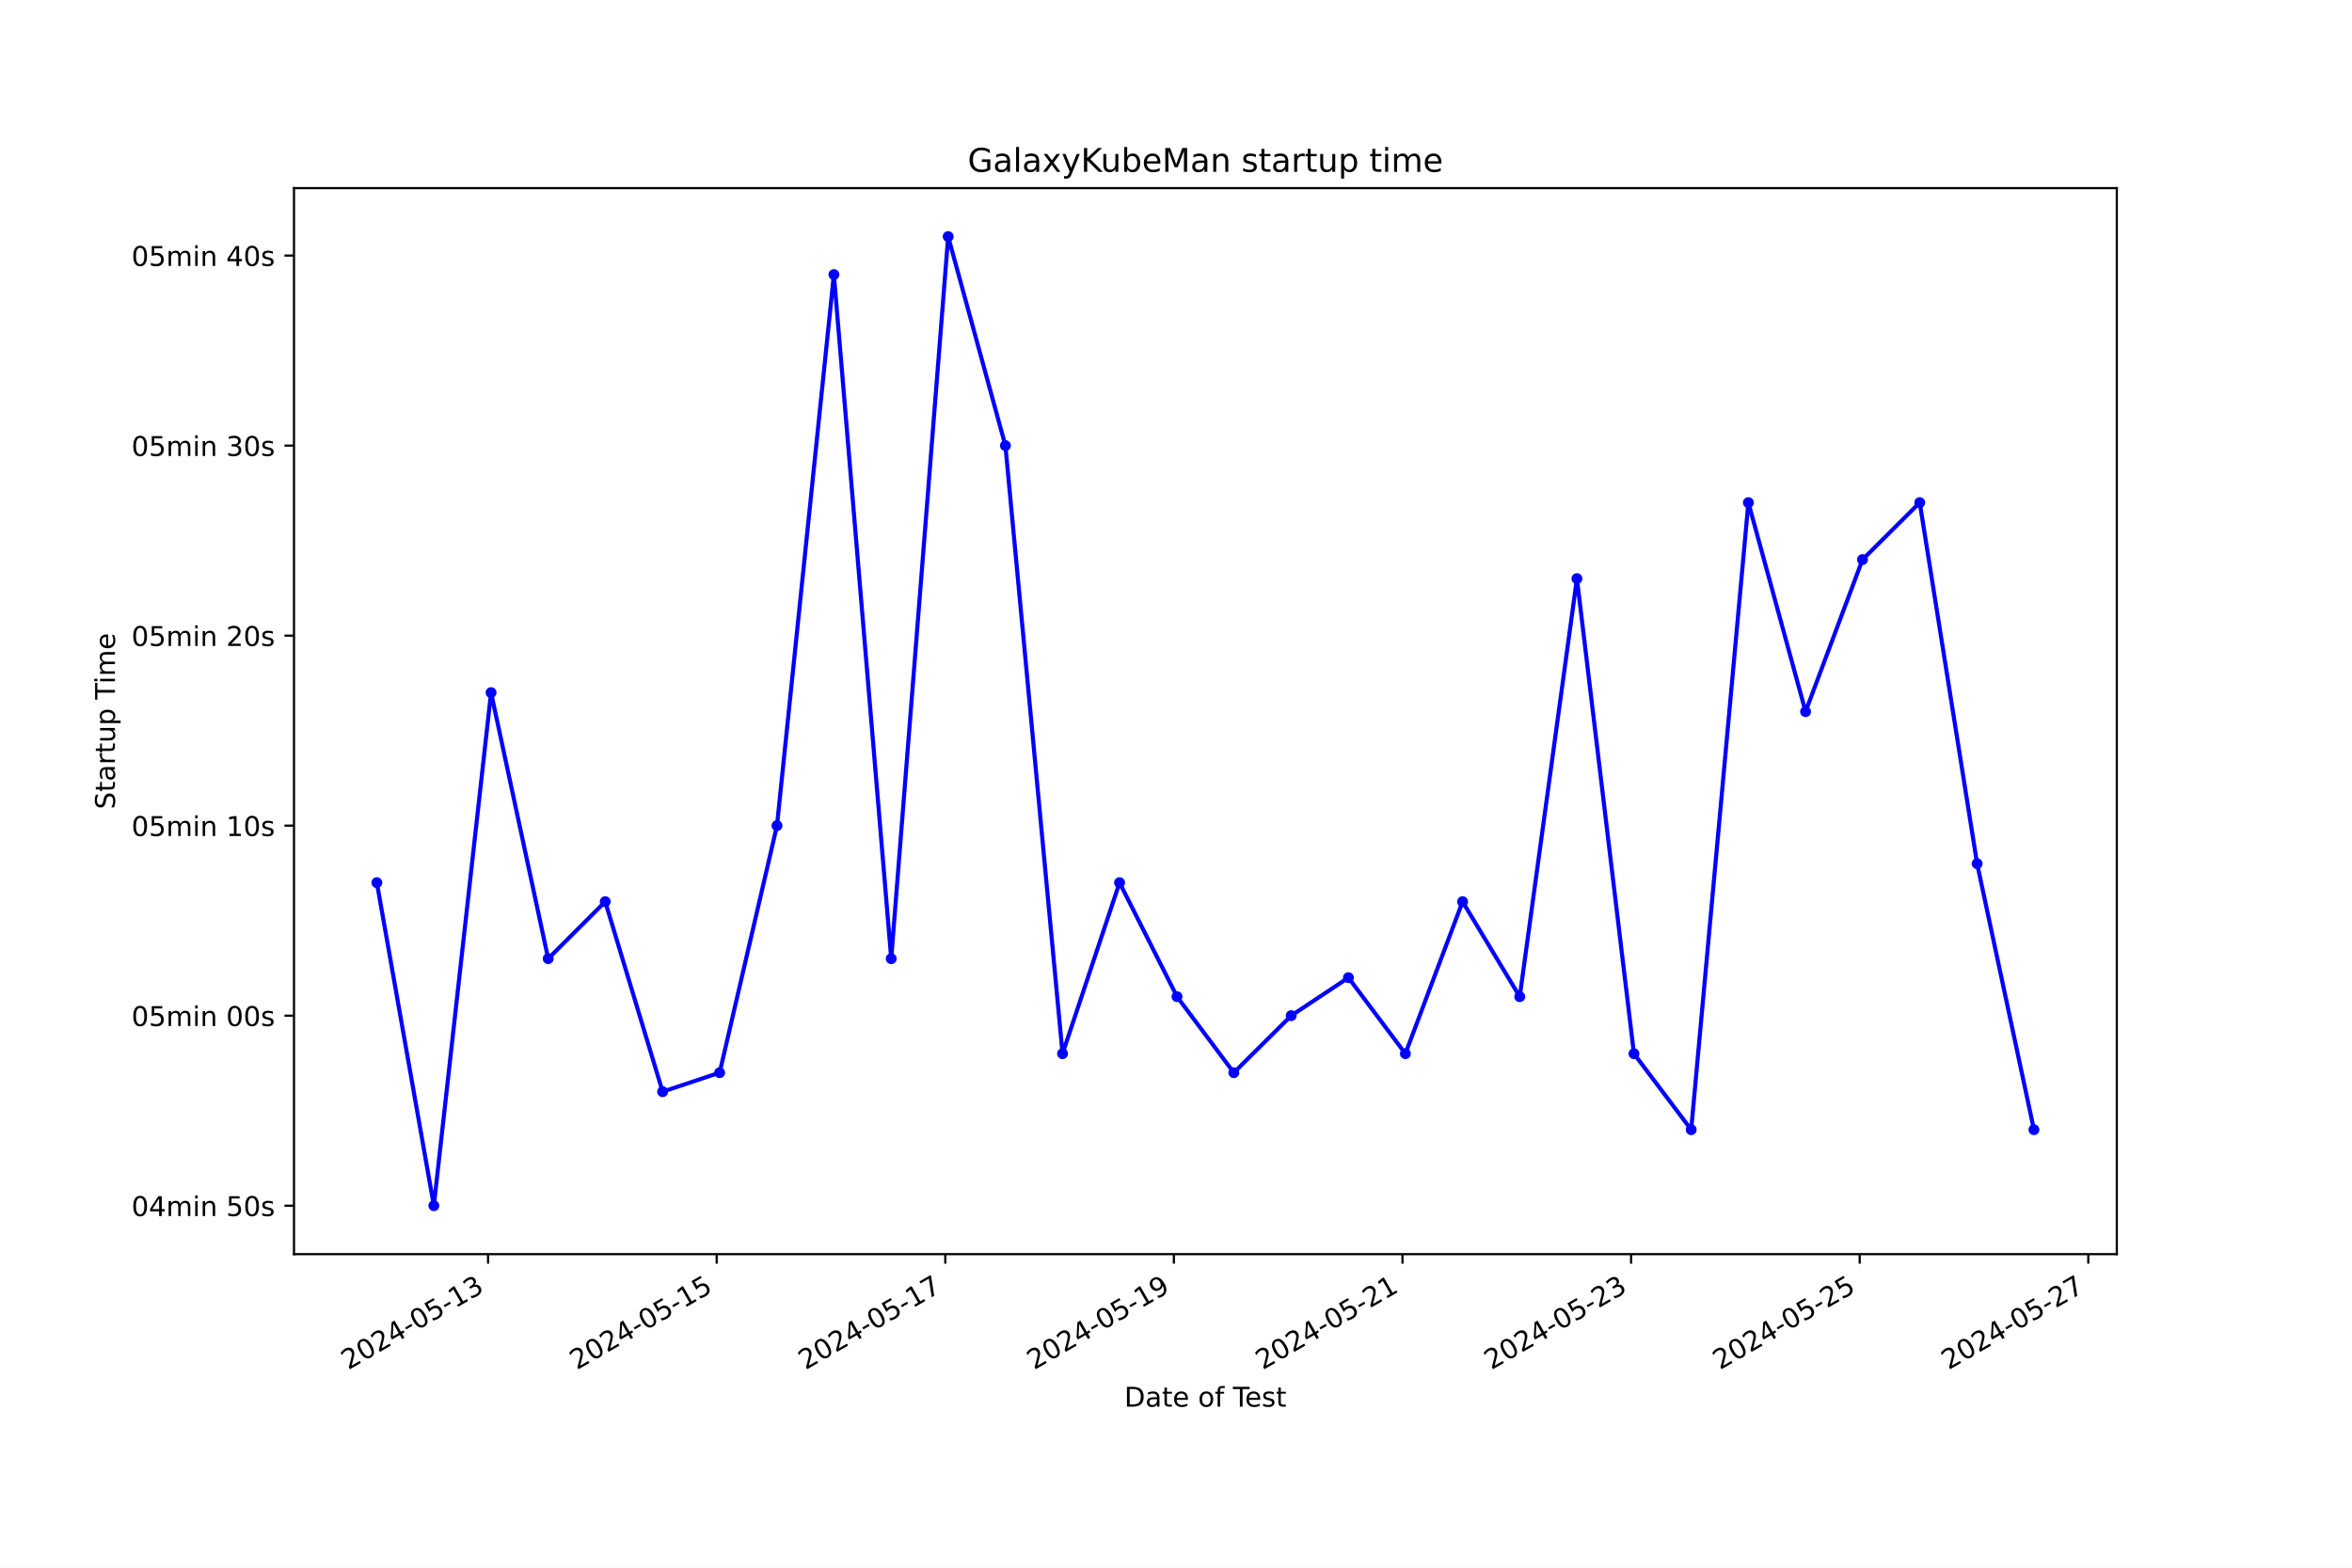
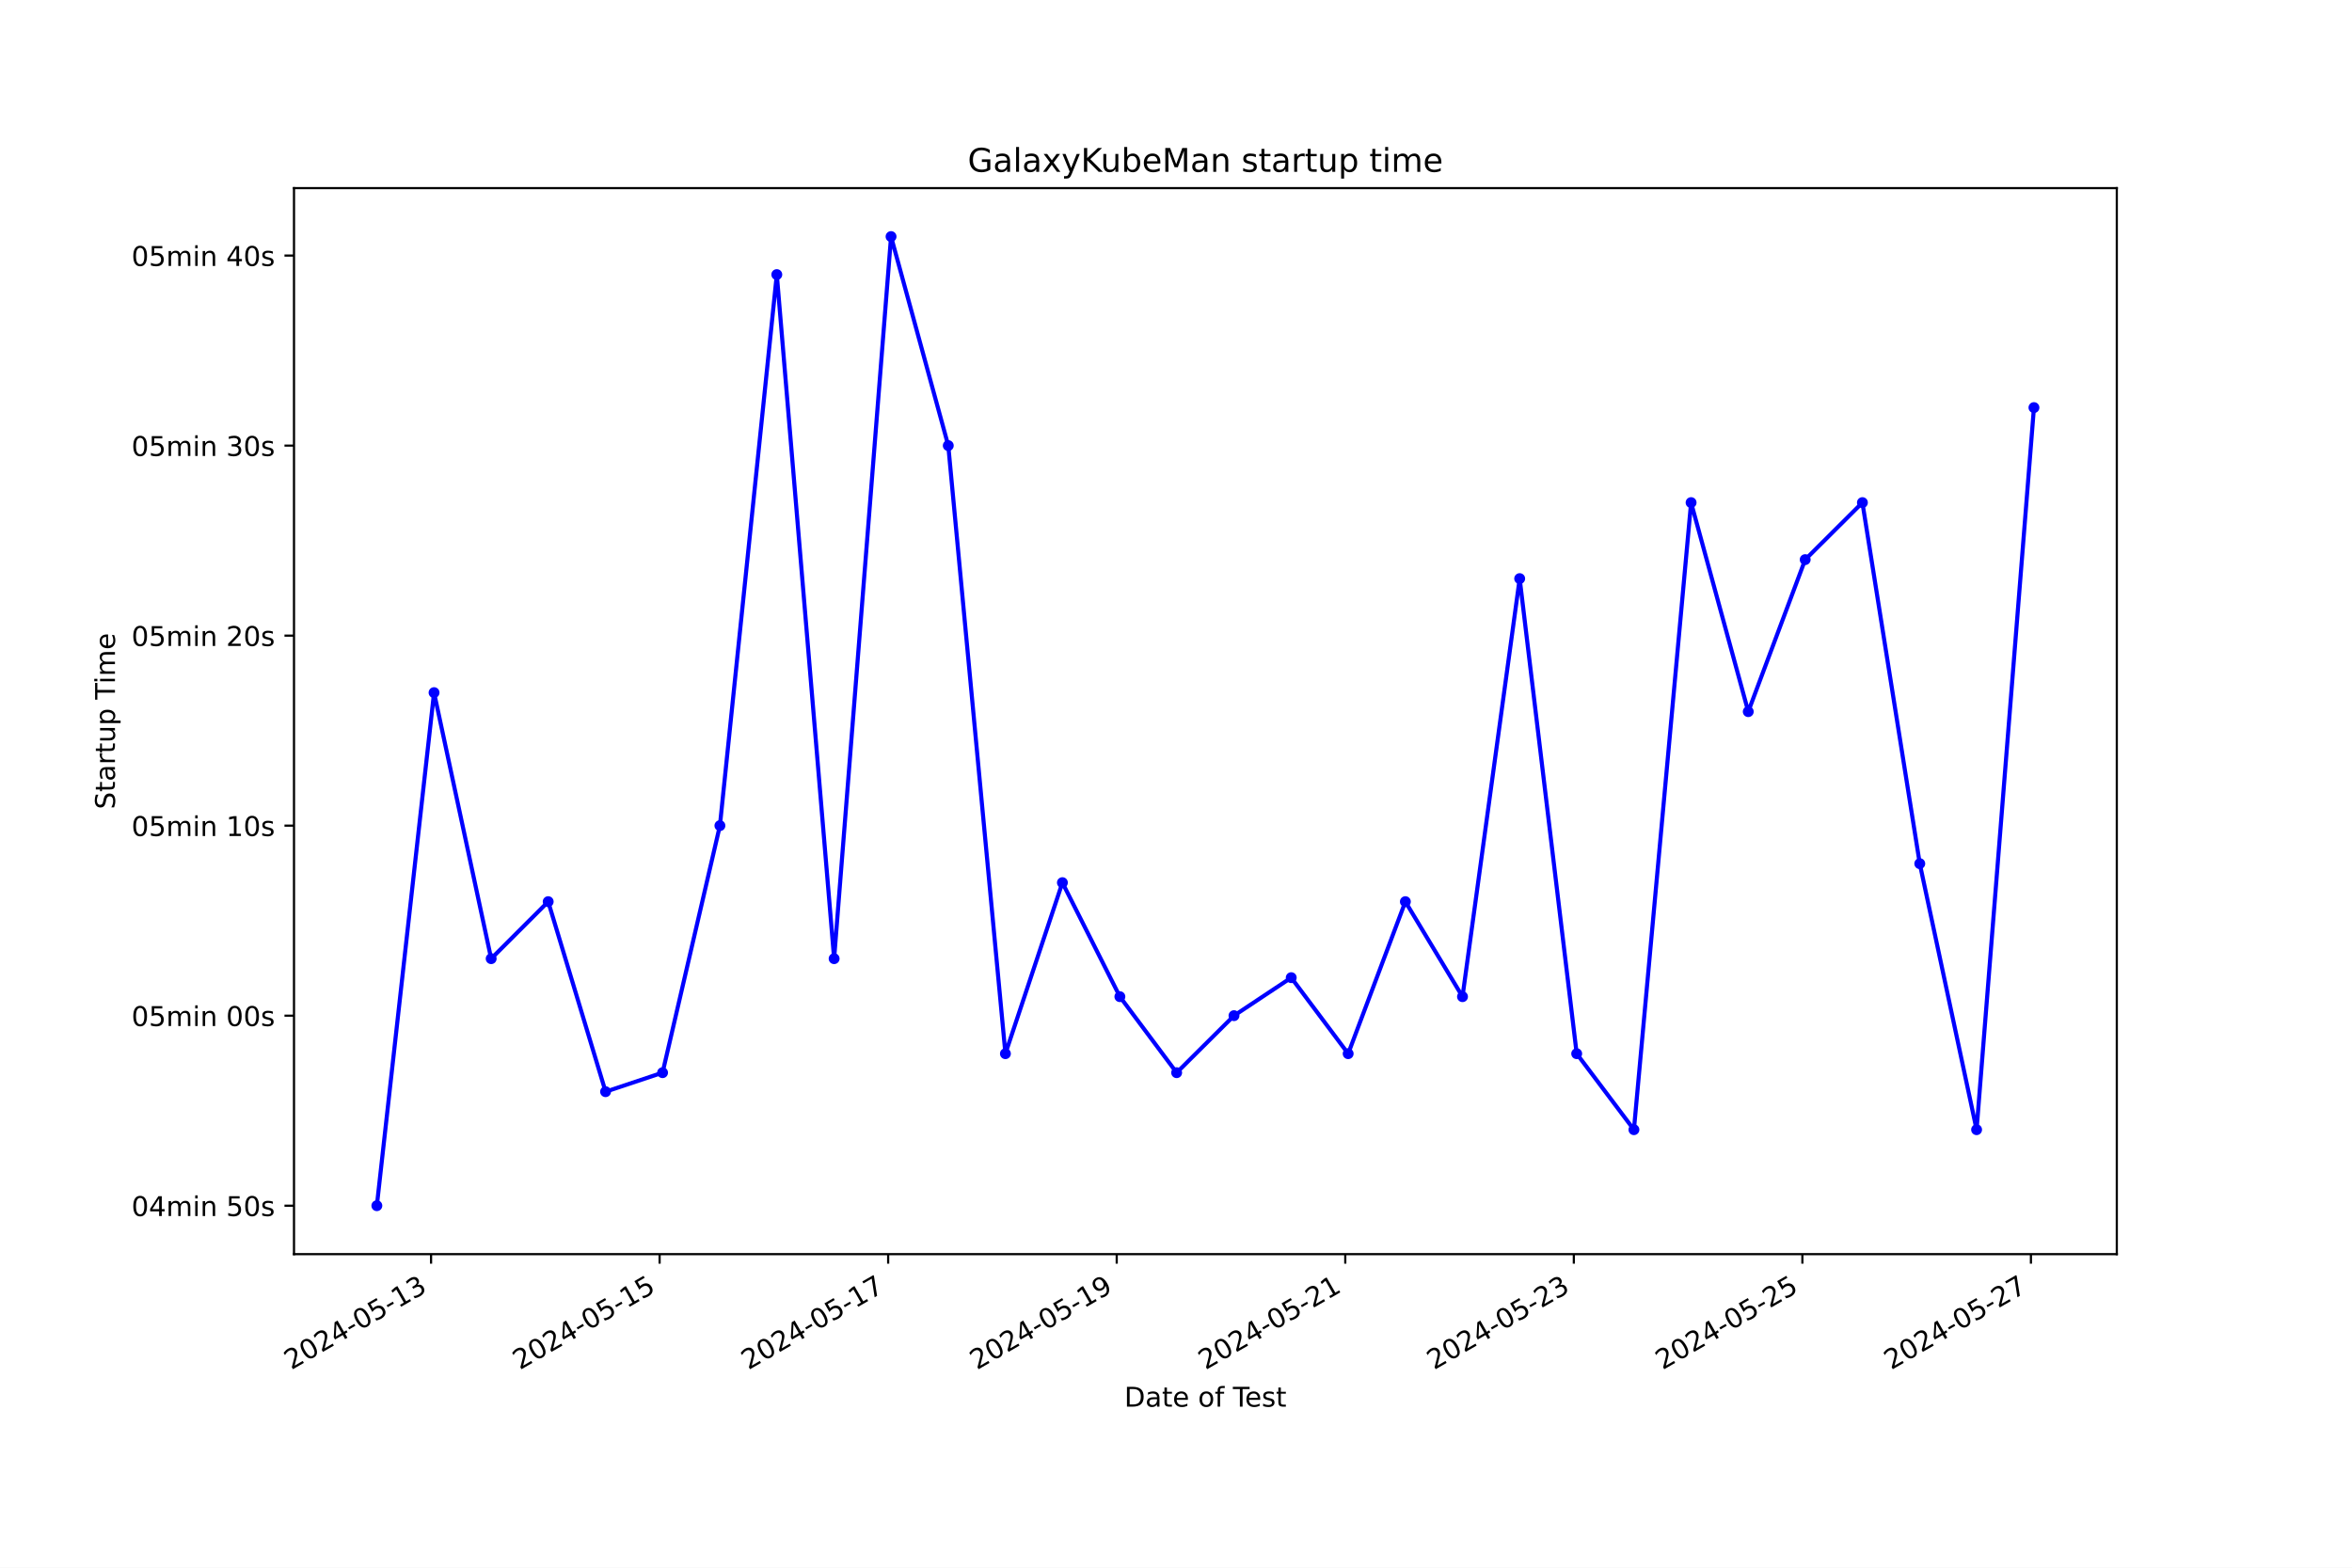
<svg xmlns="http://www.w3.org/2000/svg" xmlns:xlink="http://www.w3.org/1999/xlink" width="864pt" height="576pt" viewBox="0 0 864 576" version="1.1">
  <defs>
    <style type="text/css">*{stroke-linejoin: round; stroke-linecap: butt}</style>
  </defs>
  <g id="figure_1">
    <g id="patch_1">
      <path d="M 0 576  L 864 576  L 864 0  L 0 0  z " style="fill: #ffffff" />
    </g>
    <g id="axes_1">
      <g id="patch_2">
        <path d="M 108 460.8  L 777.6 460.8  L 777.6 69.12  L 108 69.12  z " style="fill: #ffffff" />
      </g>
      <g id="matplotlib.axis_1">
        <g id="xtick_1">
          <g id="line2d_1">
            <defs>
-               <path id="m0f68c680a2" d="M 0 0  L 0 3.5  " style="stroke: #000000; stroke-width: 0.8" />
+               <path id="m452abd10a0" d="M 0 0  L 0 3.5  " style="stroke: #000000; stroke-width: 0.8" />
            </defs>
            <g>
-               <use xlink:href="#m0f68c680a2" x="179.292" y="460.8" style="stroke: #000000; stroke-width: 0.8" />
+               <use xlink:href="#m452abd10a0" x="158.349" y="460.8" style="stroke: #000000; stroke-width: 0.8" />
            </g>
          </g>
          <g id="text_1">
-             <g transform="translate(127.9223 503.4383) rotate(-30) scale(0.1 -0.1)">
+             <g transform="translate(106.9798 503.4383) rotate(-30) scale(0.1 -0.1)">
              <defs>
                <path id="DejaVuSans-32" d="M 1228 531  L 3431 531  L 3431 0  L 469 0  L 469 531  Q 828 903 1448 1529  Q 2069 2156 2228 2338  Q 2531 2678 2651 2914  Q 2772 3150 2772 3378  Q 2772 3750 2511 3984  Q 2250 4219 1831 4219  Q 1534 4219 1204 4116  Q 875 4013 500 3803  L 500 4441  Q 881 4594 1212 4672  Q 1544 4750 1819 4750  Q 2544 4750 2975 4387  Q 3406 4025 3406 3419  Q 3406 3131 3298 2873  Q 3191 2616 2906 2266  Q 2828 2175 2409 1742  Q 1991 1309 1228 531  z " transform="scale(0.015625)" />
                <path id="DejaVuSans-30" d="M 2034 4250  Q 1547 4250 1301 3770  Q 1056 3291 1056 2328  Q 1056 1369 1301 889  Q 1547 409 2034 409  Q 2525 409 2770 889  Q 3016 1369 3016 2328  Q 3016 3291 2770 3770  Q 2525 4250 2034 4250  z M 2034 4750  Q 2819 4750 3233 4129  Q 3647 3509 3647 2328  Q 3647 1150 3233 529  Q 2819 -91 2034 -91  Q 1250 -91 836 529  Q 422 1150 422 2328  Q 422 3509 836 4129  Q 1250 4750 2034 4750  z " transform="scale(0.015625)" />
                <path id="DejaVuSans-34" d="M 2419 4116  L 825 1625  L 2419 1625  L 2419 4116  z M 2253 4666  L 3047 4666  L 3047 1625  L 3713 1625  L 3713 1100  L 3047 1100  L 3047 0  L 2419 0  L 2419 1100  L 313 1100  L 313 1709  L 2253 4666  z " transform="scale(0.015625)" />
                <path id="DejaVuSans-2d" d="M 313 2009  L 1997 2009  L 1997 1497  L 313 1497  L 313 2009  z " transform="scale(0.015625)" />
                <path id="DejaVuSans-35" d="M 691 4666  L 3169 4666  L 3169 4134  L 1269 4134  L 1269 2991  Q 1406 3038 1543 3061  Q 1681 3084 1819 3084  Q 2600 3084 3056 2656  Q 3513 2228 3513 1497  Q 3513 744 3044 326  Q 2575 -91 1722 -91  Q 1428 -91 1123 -41  Q 819 9 494 109  L 494 744  Q 775 591 1075 516  Q 1375 441 1709 441  Q 2250 441 2565 725  Q 2881 1009 2881 1497  Q 2881 1984 2565 2268  Q 2250 2553 1709 2553  Q 1456 2553 1204 2497  Q 953 2441 691 2322  L 691 4666  z " transform="scale(0.015625)" />
                <path id="DejaVuSans-31" d="M 794 531  L 1825 531  L 1825 4091  L 703 3866  L 703 4441  L 1819 4666  L 2450 4666  L 2450 531  L 3481 531  L 3481 0  L 794 0  L 794 531  z " transform="scale(0.015625)" />
                <path id="DejaVuSans-33" d="M 2597 2516  Q 3050 2419 3304 2112  Q 3559 1806 3559 1356  Q 3559 666 3084 287  Q 2609 -91 1734 -91  Q 1441 -91 1130 -33  Q 819 25 488 141  L 488 750  Q 750 597 1062 519  Q 1375 441 1716 441  Q 2309 441 2620 675  Q 2931 909 2931 1356  Q 2931 1769 2642 2001  Q 2353 2234 1838 2234  L 1294 2234  L 1294 2753  L 1863 2753  Q 2328 2753 2575 2939  Q 2822 3125 2822 3475  Q 2822 3834 2567 4026  Q 2313 4219 1838 4219  Q 1578 4219 1281 4162  Q 984 4106 628 3988  L 628 4550  Q 988 4650 1302 4700  Q 1616 4750 1894 4750  Q 2613 4750 3031 4423  Q 3450 4097 3450 3541  Q 3450 3153 3228 2886  Q 3006 2619 2597 2516  z " transform="scale(0.015625)" />
              </defs>
              <use xlink:href="#DejaVuSans-32" />
              <use xlink:href="#DejaVuSans-30" x="63.623" />
              <use xlink:href="#DejaVuSans-32" x="127.246" />
              <use xlink:href="#DejaVuSans-34" x="190.869" />
              <use xlink:href="#DejaVuSans-2d" x="254.492" />
              <use xlink:href="#DejaVuSans-30" x="290.576" />
              <use xlink:href="#DejaVuSans-35" x="354.199" />
              <use xlink:href="#DejaVuSans-2d" x="417.822" />
              <use xlink:href="#DejaVuSans-31" x="453.906" />
              <use xlink:href="#DejaVuSans-33" x="517.529" />
            </g>
          </g>
        </g>
        <g id="xtick_2">
          <g id="line2d_2">
            <g>
-               <use xlink:href="#m0f68c680a2" x="263.268" y="460.8" style="stroke: #000000; stroke-width: 0.8" />
+               <use xlink:href="#m452abd10a0" x="242.307" y="460.8" style="stroke: #000000; stroke-width: 0.8" />
            </g>
          </g>
          <g id="text_2">
-             <g transform="translate(211.8987 503.4383) rotate(-30) scale(0.1 -0.1)">
+             <g transform="translate(190.9378 503.4383) rotate(-30) scale(0.1 -0.1)">
              <use xlink:href="#DejaVuSans-32" />
              <use xlink:href="#DejaVuSans-30" x="63.623" />
              <use xlink:href="#DejaVuSans-32" x="127.246" />
              <use xlink:href="#DejaVuSans-34" x="190.869" />
              <use xlink:href="#DejaVuSans-2d" x="254.492" />
              <use xlink:href="#DejaVuSans-30" x="290.576" />
              <use xlink:href="#DejaVuSans-35" x="354.199" />
              <use xlink:href="#DejaVuSans-2d" x="417.822" />
              <use xlink:href="#DejaVuSans-31" x="453.906" />
              <use xlink:href="#DejaVuSans-35" x="517.529" />
            </g>
          </g>
        </g>
        <g id="xtick_3">
          <g id="line2d_3">
            <g>
-               <use xlink:href="#m0f68c680a2" x="347.245" y="460.8" style="stroke: #000000; stroke-width: 0.8" />
+               <use xlink:href="#m452abd10a0" x="326.265" y="460.8" style="stroke: #000000; stroke-width: 0.8" />
            </g>
          </g>
          <g id="text_3">
-             <g transform="translate(295.8751 503.4383) rotate(-30) scale(0.1 -0.1)">
+             <g transform="translate(274.8959 503.4383) rotate(-30) scale(0.1 -0.1)">
              <defs>
                <path id="DejaVuSans-37" d="M 525 4666  L 3525 4666  L 3525 4397  L 1831 0  L 1172 0  L 2766 4134  L 525 4134  L 525 4666  z " transform="scale(0.015625)" />
              </defs>
              <use xlink:href="#DejaVuSans-32" />
              <use xlink:href="#DejaVuSans-30" x="63.623" />
              <use xlink:href="#DejaVuSans-32" x="127.246" />
              <use xlink:href="#DejaVuSans-34" x="190.869" />
              <use xlink:href="#DejaVuSans-2d" x="254.492" />
              <use xlink:href="#DejaVuSans-30" x="290.576" />
              <use xlink:href="#DejaVuSans-35" x="354.199" />
              <use xlink:href="#DejaVuSans-2d" x="417.822" />
              <use xlink:href="#DejaVuSans-31" x="453.906" />
              <use xlink:href="#DejaVuSans-37" x="517.529" />
            </g>
          </g>
        </g>
        <g id="xtick_4">
          <g id="line2d_4">
            <g>
-               <use xlink:href="#m0f68c680a2" x="431.221" y="460.8" style="stroke: #000000; stroke-width: 0.8" />
+               <use xlink:href="#m452abd10a0" x="410.223" y="460.8" style="stroke: #000000; stroke-width: 0.8" />
            </g>
          </g>
          <g id="text_4">
-             <g transform="translate(379.8515 503.4383) rotate(-30) scale(0.1 -0.1)">
+             <g transform="translate(358.854 503.4383) rotate(-30) scale(0.1 -0.1)">
              <defs>
                <path id="DejaVuSans-39" d="M 703 97  L 703 672  Q 941 559 1184 500  Q 1428 441 1663 441  Q 2288 441 2617 861  Q 2947 1281 2994 2138  Q 2813 1869 2534 1725  Q 2256 1581 1919 1581  Q 1219 1581 811 2004  Q 403 2428 403 3163  Q 403 3881 828 4315  Q 1253 4750 1959 4750  Q 2769 4750 3195 4129  Q 3622 3509 3622 2328  Q 3622 1225 3098 567  Q 2575 -91 1691 -91  Q 1453 -91 1209 -44  Q 966 3 703 97  z M 1959 2075  Q 2384 2075 2632 2365  Q 2881 2656 2881 3163  Q 2881 3666 2632 3958  Q 2384 4250 1959 4250  Q 1534 4250 1286 3958  Q 1038 3666 1038 3163  Q 1038 2656 1286 2365  Q 1534 2075 1959 2075  z " transform="scale(0.015625)" />
              </defs>
              <use xlink:href="#DejaVuSans-32" />
              <use xlink:href="#DejaVuSans-30" x="63.623" />
              <use xlink:href="#DejaVuSans-32" x="127.246" />
              <use xlink:href="#DejaVuSans-34" x="190.869" />
              <use xlink:href="#DejaVuSans-2d" x="254.492" />
              <use xlink:href="#DejaVuSans-30" x="290.576" />
              <use xlink:href="#DejaVuSans-35" x="354.199" />
              <use xlink:href="#DejaVuSans-2d" x="417.822" />
              <use xlink:href="#DejaVuSans-31" x="453.906" />
              <use xlink:href="#DejaVuSans-39" x="517.529" />
            </g>
          </g>
        </g>
        <g id="xtick_5">
          <g id="line2d_5">
            <g>
-               <use xlink:href="#m0f68c680a2" x="515.197" y="460.8" style="stroke: #000000; stroke-width: 0.8" />
+               <use xlink:href="#m452abd10a0" x="494.182" y="460.8" style="stroke: #000000; stroke-width: 0.8" />
            </g>
          </g>
          <g id="text_5">
-             <g transform="translate(463.8279 503.4383) rotate(-30) scale(0.1 -0.1)">
+             <g transform="translate(442.8121 503.4383) rotate(-30) scale(0.1 -0.1)">
              <use xlink:href="#DejaVuSans-32" />
              <use xlink:href="#DejaVuSans-30" x="63.623" />
              <use xlink:href="#DejaVuSans-32" x="127.246" />
              <use xlink:href="#DejaVuSans-34" x="190.869" />
              <use xlink:href="#DejaVuSans-2d" x="254.492" />
              <use xlink:href="#DejaVuSans-30" x="290.576" />
              <use xlink:href="#DejaVuSans-35" x="354.199" />
              <use xlink:href="#DejaVuSans-2d" x="417.822" />
              <use xlink:href="#DejaVuSans-32" x="453.906" />
              <use xlink:href="#DejaVuSans-31" x="517.529" />
            </g>
          </g>
        </g>
        <g id="xtick_6">
          <g id="line2d_6">
            <g>
-               <use xlink:href="#m0f68c680a2" x="599.174" y="460.8" style="stroke: #000000; stroke-width: 0.8" />
+               <use xlink:href="#m452abd10a0" x="578.14" y="460.8" style="stroke: #000000; stroke-width: 0.8" />
            </g>
          </g>
          <g id="text_6">
-             <g transform="translate(547.8043 503.4383) rotate(-30) scale(0.1 -0.1)">
+             <g transform="translate(526.7702 503.4383) rotate(-30) scale(0.1 -0.1)">
              <use xlink:href="#DejaVuSans-32" />
              <use xlink:href="#DejaVuSans-30" x="63.623" />
              <use xlink:href="#DejaVuSans-32" x="127.246" />
              <use xlink:href="#DejaVuSans-34" x="190.869" />
              <use xlink:href="#DejaVuSans-2d" x="254.492" />
              <use xlink:href="#DejaVuSans-30" x="290.576" />
              <use xlink:href="#DejaVuSans-35" x="354.199" />
              <use xlink:href="#DejaVuSans-2d" x="417.822" />
              <use xlink:href="#DejaVuSans-32" x="453.906" />
              <use xlink:href="#DejaVuSans-33" x="517.529" />
            </g>
          </g>
        </g>
        <g id="xtick_7">
          <g id="line2d_7">
            <g>
-               <use xlink:href="#m0f68c680a2" x="683.15" y="460.8" style="stroke: #000000; stroke-width: 0.8" />
+               <use xlink:href="#m452abd10a0" x="662.098" y="460.8" style="stroke: #000000; stroke-width: 0.8" />
            </g>
          </g>
          <g id="text_7">
-             <g transform="translate(631.7807 503.4383) rotate(-30) scale(0.1 -0.1)">
+             <g transform="translate(610.7283 503.4383) rotate(-30) scale(0.1 -0.1)">
              <use xlink:href="#DejaVuSans-32" />
              <use xlink:href="#DejaVuSans-30" x="63.623" />
              <use xlink:href="#DejaVuSans-32" x="127.246" />
              <use xlink:href="#DejaVuSans-34" x="190.869" />
              <use xlink:href="#DejaVuSans-2d" x="254.492" />
              <use xlink:href="#DejaVuSans-30" x="290.576" />
              <use xlink:href="#DejaVuSans-35" x="354.199" />
              <use xlink:href="#DejaVuSans-2d" x="417.822" />
              <use xlink:href="#DejaVuSans-32" x="453.906" />
              <use xlink:href="#DejaVuSans-35" x="517.529" />
            </g>
          </g>
        </g>
        <g id="xtick_8">
          <g id="line2d_8">
            <g>
-               <use xlink:href="#m0f68c680a2" x="767.126" y="460.8" style="stroke: #000000; stroke-width: 0.8" />
+               <use xlink:href="#m452abd10a0" x="746.056" y="460.8" style="stroke: #000000; stroke-width: 0.8" />
            </g>
          </g>
          <g id="text_8">
-             <g transform="translate(715.757 503.4383) rotate(-30) scale(0.1 -0.1)">
+             <g transform="translate(694.6864 503.4383) rotate(-30) scale(0.1 -0.1)">
              <use xlink:href="#DejaVuSans-32" />
              <use xlink:href="#DejaVuSans-30" x="63.623" />
              <use xlink:href="#DejaVuSans-32" x="127.246" />
              <use xlink:href="#DejaVuSans-34" x="190.869" />
              <use xlink:href="#DejaVuSans-2d" x="254.492" />
              <use xlink:href="#DejaVuSans-30" x="290.576" />
              <use xlink:href="#DejaVuSans-35" x="354.199" />
              <use xlink:href="#DejaVuSans-2d" x="417.822" />
              <use xlink:href="#DejaVuSans-32" x="453.906" />
              <use xlink:href="#DejaVuSans-37" x="517.529" />
            </g>
          </g>
        </g>
        <g id="text_9">
          <g transform="translate(413.0063 516.8378) scale(0.1 -0.1)">
            <defs>
              <path id="DejaVuSans-44" d="M 1259 4147  L 1259 519  L 2022 519  Q 2988 519 3436 956  Q 3884 1394 3884 2338  Q 3884 3275 3436 3711  Q 2988 4147 2022 4147  L 1259 4147  z M 628 4666  L 1925 4666  Q 3281 4666 3915 4102  Q 4550 3538 4550 2338  Q 4550 1131 3912 565  Q 3275 0 1925 0  L 628 0  L 628 4666  z " transform="scale(0.015625)" />
              <path id="DejaVuSans-61" d="M 2194 1759  Q 1497 1759 1228 1600  Q 959 1441 959 1056  Q 959 750 1161 570  Q 1363 391 1709 391  Q 2188 391 2477 730  Q 2766 1069 2766 1631  L 2766 1759  L 2194 1759  z M 3341 1997  L 3341 0  L 2766 0  L 2766 531  Q 2569 213 2275 61  Q 1981 -91 1556 -91  Q 1019 -91 701 211  Q 384 513 384 1019  Q 384 1609 779 1909  Q 1175 2209 1959 2209  L 2766 2209  L 2766 2266  Q 2766 2663 2505 2880  Q 2244 3097 1772 3097  Q 1472 3097 1187 3025  Q 903 2953 641 2809  L 641 3341  Q 956 3463 1253 3523  Q 1550 3584 1831 3584  Q 2591 3584 2966 3190  Q 3341 2797 3341 1997  z " transform="scale(0.015625)" />
              <path id="DejaVuSans-74" d="M 1172 4494  L 1172 3500  L 2356 3500  L 2356 3053  L 1172 3053  L 1172 1153  Q 1172 725 1289 603  Q 1406 481 1766 481  L 2356 481  L 2356 0  L 1766 0  Q 1100 0 847 248  Q 594 497 594 1153  L 594 3053  L 172 3053  L 172 3500  L 594 3500  L 594 4494  L 1172 4494  z " transform="scale(0.015625)" />
              <path id="DejaVuSans-65" d="M 3597 1894  L 3597 1613  L 953 1613  Q 991 1019 1311 708  Q 1631 397 2203 397  Q 2534 397 2845 478  Q 3156 559 3463 722  L 3463 178  Q 3153 47 2828 -22  Q 2503 -91 2169 -91  Q 1331 -91 842 396  Q 353 884 353 1716  Q 353 2575 817 3079  Q 1281 3584 2069 3584  Q 2775 3584 3186 3129  Q 3597 2675 3597 1894  z M 3022 2063  Q 3016 2534 2758 2815  Q 2500 3097 2075 3097  Q 1594 3097 1305 2825  Q 1016 2553 972 2059  L 3022 2063  z " transform="scale(0.015625)" />
              <path id="DejaVuSans-20" transform="scale(0.015625)" />
              <path id="DejaVuSans-6f" d="M 1959 3097  Q 1497 3097 1228 2736  Q 959 2375 959 1747  Q 959 1119 1226 758  Q 1494 397 1959 397  Q 2419 397 2687 759  Q 2956 1122 2956 1747  Q 2956 2369 2687 2733  Q 2419 3097 1959 3097  z M 1959 3584  Q 2709 3584 3137 3096  Q 3566 2609 3566 1747  Q 3566 888 3137 398  Q 2709 -91 1959 -91  Q 1206 -91 779 398  Q 353 888 353 1747  Q 353 2609 779 3096  Q 1206 3584 1959 3584  z " transform="scale(0.015625)" />
              <path id="DejaVuSans-66" d="M 2375 4863  L 2375 4384  L 1825 4384  Q 1516 4384 1395 4259  Q 1275 4134 1275 3809  L 1275 3500  L 2222 3500  L 2222 3053  L 1275 3053  L 1275 0  L 697 0  L 697 3053  L 147 3053  L 147 3500  L 697 3500  L 697 3744  Q 697 4328 969 4595  Q 1241 4863 1831 4863  L 2375 4863  z " transform="scale(0.015625)" />
              <path id="DejaVuSans-54" d="M -19 4666  L 3928 4666  L 3928 4134  L 2272 4134  L 2272 0  L 1638 0  L 1638 4134  L -19 4134  L -19 4666  z " transform="scale(0.015625)" />
              <path id="DejaVuSans-73" d="M 2834 3397  L 2834 2853  Q 2591 2978 2328 3040  Q 2066 3103 1784 3103  Q 1356 3103 1142 2972  Q 928 2841 928 2578  Q 928 2378 1081 2264  Q 1234 2150 1697 2047  L 1894 2003  Q 2506 1872 2764 1633  Q 3022 1394 3022 966  Q 3022 478 2636 193  Q 2250 -91 1575 -91  Q 1294 -91 989 -36  Q 684 19 347 128  L 347 722  Q 666 556 975 473  Q 1284 391 1588 391  Q 1994 391 2212 530  Q 2431 669 2431 922  Q 2431 1156 2273 1281  Q 2116 1406 1581 1522  L 1381 1569  Q 847 1681 609 1914  Q 372 2147 372 2553  Q 372 3047 722 3315  Q 1072 3584 1716 3584  Q 2034 3584 2315 3537  Q 2597 3491 2834 3397  z " transform="scale(0.015625)" />
            </defs>
            <use xlink:href="#DejaVuSans-44" />
            <use xlink:href="#DejaVuSans-61" x="77.002" />
            <use xlink:href="#DejaVuSans-74" x="138.281" />
            <use xlink:href="#DejaVuSans-65" x="177.49" />
            <use xlink:href="#DejaVuSans-20" x="239.014" />
            <use xlink:href="#DejaVuSans-6f" x="270.801" />
            <use xlink:href="#DejaVuSans-66" x="331.982" />
            <use xlink:href="#DejaVuSans-20" x="367.188" />
            <use xlink:href="#DejaVuSans-54" x="398.975" />
            <use xlink:href="#DejaVuSans-65" x="443.059" />
            <use xlink:href="#DejaVuSans-73" x="504.582" />
            <use xlink:href="#DejaVuSans-74" x="556.682" />
          </g>
        </g>
      </g>
      <g id="matplotlib.axis_2">
        <g id="ytick_1">
          <g id="line2d_9">
            <defs>
-               <path id="mdedca8e596" d="M 0 0  L -3.5 0  " style="stroke: #000000; stroke-width: 0.8" />
+               <path id="m6cda7acbfc" d="M 0 0  L -3.5 0  " style="stroke: #000000; stroke-width: 0.8" />
            </defs>
            <g>
-               <use xlink:href="#mdedca8e596" x="108" y="442.996" style="stroke: #000000; stroke-width: 0.8" />
+               <use xlink:href="#m6cda7acbfc" x="108" y="442.996" style="stroke: #000000; stroke-width: 0.8" />
            </g>
          </g>
          <g id="text_10">
            <g transform="translate(48.30625 446.7956) scale(0.1 -0.1)">
              <defs>
                <path id="DejaVuSans-6d" d="M 3328 2828  Q 3544 3216 3844 3400  Q 4144 3584 4550 3584  Q 5097 3584 5394 3201  Q 5691 2819 5691 2113  L 5691 0  L 5113 0  L 5113 2094  Q 5113 2597 4934 2840  Q 4756 3084 4391 3084  Q 3944 3084 3684 2787  Q 3425 2491 3425 1978  L 3425 0  L 2847 0  L 2847 2094  Q 2847 2600 2669 2842  Q 2491 3084 2119 3084  Q 1678 3084 1418 2786  Q 1159 2488 1159 1978  L 1159 0  L 581 0  L 581 3500  L 1159 3500  L 1159 2956  Q 1356 3278 1631 3431  Q 1906 3584 2284 3584  Q 2666 3584 2933 3390  Q 3200 3197 3328 2828  z " transform="scale(0.015625)" />
                <path id="DejaVuSans-69" d="M 603 3500  L 1178 3500  L 1178 0  L 603 0  L 603 3500  z M 603 4863  L 1178 4863  L 1178 4134  L 603 4134  L 603 4863  z " transform="scale(0.015625)" />
                <path id="DejaVuSans-6e" d="M 3513 2113  L 3513 0  L 2938 0  L 2938 2094  Q 2938 2591 2744 2837  Q 2550 3084 2163 3084  Q 1697 3084 1428 2787  Q 1159 2491 1159 1978  L 1159 0  L 581 0  L 581 3500  L 1159 3500  L 1159 2956  Q 1366 3272 1645 3428  Q 1925 3584 2291 3584  Q 2894 3584 3203 3211  Q 3513 2838 3513 2113  z " transform="scale(0.015625)" />
              </defs>
              <use xlink:href="#DejaVuSans-30" />
              <use xlink:href="#DejaVuSans-34" x="63.623" />
              <use xlink:href="#DejaVuSans-6d" x="127.246" />
              <use xlink:href="#DejaVuSans-69" x="224.658" />
              <use xlink:href="#DejaVuSans-6e" x="252.441" />
              <use xlink:href="#DejaVuSans-20" x="315.82" />
              <use xlink:href="#DejaVuSans-35" x="347.607" />
              <use xlink:href="#DejaVuSans-30" x="411.23" />
              <use xlink:href="#DejaVuSans-73" x="474.854" />
            </g>
          </g>
        </g>
        <g id="ytick_2">
          <g id="line2d_10">
            <g>
-               <use xlink:href="#mdedca8e596" x="108" y="373.178" style="stroke: #000000; stroke-width: 0.8" />
+               <use xlink:href="#m6cda7acbfc" x="108" y="373.178" style="stroke: #000000; stroke-width: 0.8" />
            </g>
          </g>
          <g id="text_11">
            <g transform="translate(48.30625 376.9774) scale(0.1 -0.1)">
              <use xlink:href="#DejaVuSans-30" />
              <use xlink:href="#DejaVuSans-35" x="63.623" />
              <use xlink:href="#DejaVuSans-6d" x="127.246" />
              <use xlink:href="#DejaVuSans-69" x="224.658" />
              <use xlink:href="#DejaVuSans-6e" x="252.441" />
              <use xlink:href="#DejaVuSans-20" x="315.82" />
              <use xlink:href="#DejaVuSans-30" x="347.607" />
              <use xlink:href="#DejaVuSans-30" x="411.23" />
              <use xlink:href="#DejaVuSans-73" x="474.854" />
            </g>
          </g>
        </g>
        <g id="ytick_3">
          <g id="line2d_11">
            <g>
-               <use xlink:href="#mdedca8e596" x="108" y="303.36" style="stroke: #000000; stroke-width: 0.8" />
+               <use xlink:href="#m6cda7acbfc" x="108" y="303.36" style="stroke: #000000; stroke-width: 0.8" />
            </g>
          </g>
          <g id="text_12">
            <g transform="translate(48.30625 307.1592) scale(0.1 -0.1)">
              <use xlink:href="#DejaVuSans-30" />
              <use xlink:href="#DejaVuSans-35" x="63.623" />
              <use xlink:href="#DejaVuSans-6d" x="127.246" />
              <use xlink:href="#DejaVuSans-69" x="224.658" />
              <use xlink:href="#DejaVuSans-6e" x="252.441" />
              <use xlink:href="#DejaVuSans-20" x="315.82" />
              <use xlink:href="#DejaVuSans-31" x="347.607" />
              <use xlink:href="#DejaVuSans-30" x="411.23" />
              <use xlink:href="#DejaVuSans-73" x="474.854" />
            </g>
          </g>
        </g>
        <g id="ytick_4">
          <g id="line2d_12">
            <g>
-               <use xlink:href="#mdedca8e596" x="108" y="233.542" style="stroke: #000000; stroke-width: 0.8" />
+               <use xlink:href="#m6cda7acbfc" x="108" y="233.542" style="stroke: #000000; stroke-width: 0.8" />
            </g>
          </g>
          <g id="text_13">
            <g transform="translate(48.30625 237.341) scale(0.1 -0.1)">
              <use xlink:href="#DejaVuSans-30" />
              <use xlink:href="#DejaVuSans-35" x="63.623" />
              <use xlink:href="#DejaVuSans-6d" x="127.246" />
              <use xlink:href="#DejaVuSans-69" x="224.658" />
              <use xlink:href="#DejaVuSans-6e" x="252.441" />
              <use xlink:href="#DejaVuSans-20" x="315.82" />
              <use xlink:href="#DejaVuSans-32" x="347.607" />
              <use xlink:href="#DejaVuSans-30" x="411.23" />
              <use xlink:href="#DejaVuSans-73" x="474.854" />
            </g>
          </g>
        </g>
        <g id="ytick_5">
          <g id="line2d_13">
            <g>
-               <use xlink:href="#mdedca8e596" x="108" y="163.724" style="stroke: #000000; stroke-width: 0.8" />
+               <use xlink:href="#m6cda7acbfc" x="108" y="163.724" style="stroke: #000000; stroke-width: 0.8" />
            </g>
          </g>
          <g id="text_14">
            <g transform="translate(48.30625 167.5229) scale(0.1 -0.1)">
              <use xlink:href="#DejaVuSans-30" />
              <use xlink:href="#DejaVuSans-35" x="63.623" />
              <use xlink:href="#DejaVuSans-6d" x="127.246" />
              <use xlink:href="#DejaVuSans-69" x="224.658" />
              <use xlink:href="#DejaVuSans-6e" x="252.441" />
              <use xlink:href="#DejaVuSans-20" x="315.82" />
              <use xlink:href="#DejaVuSans-33" x="347.607" />
              <use xlink:href="#DejaVuSans-30" x="411.23" />
              <use xlink:href="#DejaVuSans-73" x="474.854" />
            </g>
          </g>
        </g>
        <g id="ytick_6">
          <g id="line2d_14">
            <g>
-               <use xlink:href="#mdedca8e596" x="108" y="93.905" style="stroke: #000000; stroke-width: 0.8" />
+               <use xlink:href="#m6cda7acbfc" x="108" y="93.905" style="stroke: #000000; stroke-width: 0.8" />
            </g>
          </g>
          <g id="text_15">
            <g transform="translate(48.30625 97.70467) scale(0.1 -0.1)">
              <use xlink:href="#DejaVuSans-30" />
              <use xlink:href="#DejaVuSans-35" x="63.623" />
              <use xlink:href="#DejaVuSans-6d" x="127.246" />
              <use xlink:href="#DejaVuSans-69" x="224.658" />
              <use xlink:href="#DejaVuSans-6e" x="252.441" />
              <use xlink:href="#DejaVuSans-20" x="315.82" />
              <use xlink:href="#DejaVuSans-34" x="347.607" />
              <use xlink:href="#DejaVuSans-30" x="411.23" />
              <use xlink:href="#DejaVuSans-73" x="474.854" />
            </g>
          </g>
        </g>
        <g id="text_16">
          <g transform="translate(42.22656 297.3397) rotate(-90) scale(0.1 -0.1)">
            <defs>
              <path id="DejaVuSans-53" d="M 3425 4513  L 3425 3897  Q 3066 4069 2747 4153  Q 2428 4238 2131 4238  Q 1616 4238 1336 4038  Q 1056 3838 1056 3469  Q 1056 3159 1242 3001  Q 1428 2844 1947 2747  L 2328 2669  Q 3034 2534 3370 2195  Q 3706 1856 3706 1288  Q 3706 609 3251 259  Q 2797 -91 1919 -91  Q 1588 -91 1214 -16  Q 841 59 441 206  L 441 856  Q 825 641 1194 531  Q 1563 422 1919 422  Q 2459 422 2753 634  Q 3047 847 3047 1241  Q 3047 1584 2836 1778  Q 2625 1972 2144 2069  L 1759 2144  Q 1053 2284 737 2584  Q 422 2884 422 3419  Q 422 4038 858 4394  Q 1294 4750 2059 4750  Q 2388 4750 2728 4690  Q 3069 4631 3425 4513  z " transform="scale(0.015625)" />
              <path id="DejaVuSans-72" d="M 2631 2963  Q 2534 3019 2420 3045  Q 2306 3072 2169 3072  Q 1681 3072 1420 2755  Q 1159 2438 1159 1844  L 1159 0  L 581 0  L 581 3500  L 1159 3500  L 1159 2956  Q 1341 3275 1631 3429  Q 1922 3584 2338 3584  Q 2397 3584 2469 3576  Q 2541 3569 2628 3553  L 2631 2963  z " transform="scale(0.015625)" />
              <path id="DejaVuSans-75" d="M 544 1381  L 544 3500  L 1119 3500  L 1119 1403  Q 1119 906 1312 657  Q 1506 409 1894 409  Q 2359 409 2629 706  Q 2900 1003 2900 1516  L 2900 3500  L 3475 3500  L 3475 0  L 2900 0  L 2900 538  Q 2691 219 2414 64  Q 2138 -91 1772 -91  Q 1169 -91 856 284  Q 544 659 544 1381  z M 1991 3584  L 1991 3584  z " transform="scale(0.015625)" />
              <path id="DejaVuSans-70" d="M 1159 525  L 1159 -1331  L 581 -1331  L 581 3500  L 1159 3500  L 1159 2969  Q 1341 3281 1617 3432  Q 1894 3584 2278 3584  Q 2916 3584 3314 3078  Q 3713 2572 3713 1747  Q 3713 922 3314 415  Q 2916 -91 2278 -91  Q 1894 -91 1617 61  Q 1341 213 1159 525  z M 3116 1747  Q 3116 2381 2855 2742  Q 2594 3103 2138 3103  Q 1681 3103 1420 2742  Q 1159 2381 1159 1747  Q 1159 1113 1420 752  Q 1681 391 2138 391  Q 2594 391 2855 752  Q 3116 1113 3116 1747  z " transform="scale(0.015625)" />
            </defs>
            <use xlink:href="#DejaVuSans-53" />
            <use xlink:href="#DejaVuSans-74" x="63.477" />
            <use xlink:href="#DejaVuSans-61" x="102.686" />
            <use xlink:href="#DejaVuSans-72" x="163.965" />
            <use xlink:href="#DejaVuSans-74" x="205.078" />
            <use xlink:href="#DejaVuSans-75" x="244.287" />
            <use xlink:href="#DejaVuSans-70" x="307.666" />
            <use xlink:href="#DejaVuSans-20" x="371.143" />
            <use xlink:href="#DejaVuSans-54" x="402.93" />
            <use xlink:href="#DejaVuSans-69" x="460.889" />
            <use xlink:href="#DejaVuSans-6d" x="488.672" />
            <use xlink:href="#DejaVuSans-65" x="586.084" />
          </g>
        </g>
      </g>
      <g id="line2d_15">
-         <path d="M 747.164 415.069  L 726.284 317.324  L 705.209 184.669  L 684.187 205.615  L 663.268 261.469  L 642.262 184.669  L 621.255 415.069  L 600.228 387.142  L 579.279 212.596  L 558.272 366.196  L 537.277 331.287  L 516.261 387.142  L 495.342 359.215  L 474.312 373.178  L 453.242 394.124  L 432.38 366.196  L 411.265 324.305  L 390.327 387.142  L 369.33 163.724  L 348.306 86.924  L 327.389 352.233  L 306.326 100.887  L 285.424 303.36  L 264.354 394.124  L 243.415 401.105  L 222.329 331.287  L 201.377 352.233  L 180.391 254.487  L 159.375 442.996  L 138.436 324.305  " clip-path="url(#p3e4e81a6e1)" style="fill: none; stroke: #0000ff; stroke-width: 1.5; stroke-linecap: square" />
+         <path d="M 747.164 149.76  L 726.097 415.069  L 705.222 317.324  L 684.152 184.669  L 663.134 205.615  L 642.22 261.469  L 621.218 184.669  L 600.217 415.069  L 579.194 387.142  L 558.249 212.596  L 537.247 366.196  L 516.257 331.287  L 495.245 387.142  L 474.331 359.215  L 453.305 373.178  L 432.24 394.124  L 411.383 366.196  L 390.272 324.305  L 369.338 387.142  L 348.346 163.724  L 327.327 86.924  L 306.414 352.233  L 285.356 100.887  L 264.458 303.36  L 243.393 394.124  L 222.458 401.105  L 201.377 331.287  L 180.43 352.233  L 159.448 254.487  L 138.436 442.996  " clip-path="url(#pf84937cd3c)" style="fill: none; stroke: #0000ff; stroke-width: 1.5; stroke-linecap: square" />
        <defs>
-           <path id="md9b32fdfc0" d="M 0 1.5  C 0.398 1.5 0.779 1.342 1.061 1.061  C 1.342 0.779 1.5 0.398 1.5 0  C 1.5 -0.398 1.342 -0.779 1.061 -1.061  C 0.779 -1.342 0.398 -1.5 0 -1.5  C -0.398 -1.5 -0.779 -1.342 -1.061 -1.061  C -1.342 -0.779 -1.5 -0.398 -1.5 0  C -1.5 0.398 -1.342 0.779 -1.061 1.061  C -0.779 1.342 -0.398 1.5 0 1.5  z " style="stroke: #0000ff" />
+           <path id="m73f06a1fb7" d="M 0 1.5  C 0.398 1.5 0.779 1.342 1.061 1.061  C 1.342 0.779 1.5 0.398 1.5 0  C 1.5 -0.398 1.342 -0.779 1.061 -1.061  C 0.779 -1.342 0.398 -1.5 0 -1.5  C -0.398 -1.5 -0.779 -1.342 -1.061 -1.061  C -1.342 -0.779 -1.5 -0.398 -1.5 0  C -1.5 0.398 -1.342 0.779 -1.061 1.061  C -0.779 1.342 -0.398 1.5 0 1.5  z " style="stroke: #0000ff" />
        </defs>
-         <g clip-path="url(#p3e4e81a6e1)">
-           <use xlink:href="#md9b32fdfc0" x="747.164" y="415.069" style="fill: #0000ff; stroke: #0000ff" />
-           <use xlink:href="#md9b32fdfc0" x="726.284" y="317.324" style="fill: #0000ff; stroke: #0000ff" />
-           <use xlink:href="#md9b32fdfc0" x="705.209" y="184.669" style="fill: #0000ff; stroke: #0000ff" />
-           <use xlink:href="#md9b32fdfc0" x="684.187" y="205.615" style="fill: #0000ff; stroke: #0000ff" />
-           <use xlink:href="#md9b32fdfc0" x="663.268" y="261.469" style="fill: #0000ff; stroke: #0000ff" />
-           <use xlink:href="#md9b32fdfc0" x="642.262" y="184.669" style="fill: #0000ff; stroke: #0000ff" />
-           <use xlink:href="#md9b32fdfc0" x="621.255" y="415.069" style="fill: #0000ff; stroke: #0000ff" />
-           <use xlink:href="#md9b32fdfc0" x="600.228" y="387.142" style="fill: #0000ff; stroke: #0000ff" />
-           <use xlink:href="#md9b32fdfc0" x="579.279" y="212.596" style="fill: #0000ff; stroke: #0000ff" />
-           <use xlink:href="#md9b32fdfc0" x="558.272" y="366.196" style="fill: #0000ff; stroke: #0000ff" />
-           <use xlink:href="#md9b32fdfc0" x="537.277" y="331.287" style="fill: #0000ff; stroke: #0000ff" />
-           <use xlink:href="#md9b32fdfc0" x="516.261" y="387.142" style="fill: #0000ff; stroke: #0000ff" />
-           <use xlink:href="#md9b32fdfc0" x="495.342" y="359.215" style="fill: #0000ff; stroke: #0000ff" />
-           <use xlink:href="#md9b32fdfc0" x="474.312" y="373.178" style="fill: #0000ff; stroke: #0000ff" />
-           <use xlink:href="#md9b32fdfc0" x="453.242" y="394.124" style="fill: #0000ff; stroke: #0000ff" />
-           <use xlink:href="#md9b32fdfc0" x="432.38" y="366.196" style="fill: #0000ff; stroke: #0000ff" />
-           <use xlink:href="#md9b32fdfc0" x="411.265" y="324.305" style="fill: #0000ff; stroke: #0000ff" />
-           <use xlink:href="#md9b32fdfc0" x="390.327" y="387.142" style="fill: #0000ff; stroke: #0000ff" />
-           <use xlink:href="#md9b32fdfc0" x="369.33" y="163.724" style="fill: #0000ff; stroke: #0000ff" />
-           <use xlink:href="#md9b32fdfc0" x="348.306" y="86.924" style="fill: #0000ff; stroke: #0000ff" />
-           <use xlink:href="#md9b32fdfc0" x="327.389" y="352.233" style="fill: #0000ff; stroke: #0000ff" />
-           <use xlink:href="#md9b32fdfc0" x="306.326" y="100.887" style="fill: #0000ff; stroke: #0000ff" />
-           <use xlink:href="#md9b32fdfc0" x="285.424" y="303.36" style="fill: #0000ff; stroke: #0000ff" />
-           <use xlink:href="#md9b32fdfc0" x="264.354" y="394.124" style="fill: #0000ff; stroke: #0000ff" />
-           <use xlink:href="#md9b32fdfc0" x="243.415" y="401.105" style="fill: #0000ff; stroke: #0000ff" />
-           <use xlink:href="#md9b32fdfc0" x="222.329" y="331.287" style="fill: #0000ff; stroke: #0000ff" />
-           <use xlink:href="#md9b32fdfc0" x="201.377" y="352.233" style="fill: #0000ff; stroke: #0000ff" />
-           <use xlink:href="#md9b32fdfc0" x="180.391" y="254.487" style="fill: #0000ff; stroke: #0000ff" />
-           <use xlink:href="#md9b32fdfc0" x="159.375" y="442.996" style="fill: #0000ff; stroke: #0000ff" />
-           <use xlink:href="#md9b32fdfc0" x="138.436" y="324.305" style="fill: #0000ff; stroke: #0000ff" />
+         <g clip-path="url(#pf84937cd3c)">
+           <use xlink:href="#m73f06a1fb7" x="747.164" y="149.76" style="fill: #0000ff; stroke: #0000ff" />
+           <use xlink:href="#m73f06a1fb7" x="726.097" y="415.069" style="fill: #0000ff; stroke: #0000ff" />
+           <use xlink:href="#m73f06a1fb7" x="705.222" y="317.324" style="fill: #0000ff; stroke: #0000ff" />
+           <use xlink:href="#m73f06a1fb7" x="684.152" y="184.669" style="fill: #0000ff; stroke: #0000ff" />
+           <use xlink:href="#m73f06a1fb7" x="663.134" y="205.615" style="fill: #0000ff; stroke: #0000ff" />
+           <use xlink:href="#m73f06a1fb7" x="642.22" y="261.469" style="fill: #0000ff; stroke: #0000ff" />
+           <use xlink:href="#m73f06a1fb7" x="621.218" y="184.669" style="fill: #0000ff; stroke: #0000ff" />
+           <use xlink:href="#m73f06a1fb7" x="600.217" y="415.069" style="fill: #0000ff; stroke: #0000ff" />
+           <use xlink:href="#m73f06a1fb7" x="579.194" y="387.142" style="fill: #0000ff; stroke: #0000ff" />
+           <use xlink:href="#m73f06a1fb7" x="558.249" y="212.596" style="fill: #0000ff; stroke: #0000ff" />
+           <use xlink:href="#m73f06a1fb7" x="537.247" y="366.196" style="fill: #0000ff; stroke: #0000ff" />
+           <use xlink:href="#m73f06a1fb7" x="516.257" y="331.287" style="fill: #0000ff; stroke: #0000ff" />
+           <use xlink:href="#m73f06a1fb7" x="495.245" y="387.142" style="fill: #0000ff; stroke: #0000ff" />
+           <use xlink:href="#m73f06a1fb7" x="474.331" y="359.215" style="fill: #0000ff; stroke: #0000ff" />
+           <use xlink:href="#m73f06a1fb7" x="453.305" y="373.178" style="fill: #0000ff; stroke: #0000ff" />
+           <use xlink:href="#m73f06a1fb7" x="432.24" y="394.124" style="fill: #0000ff; stroke: #0000ff" />
+           <use xlink:href="#m73f06a1fb7" x="411.383" y="366.196" style="fill: #0000ff; stroke: #0000ff" />
+           <use xlink:href="#m73f06a1fb7" x="390.272" y="324.305" style="fill: #0000ff; stroke: #0000ff" />
+           <use xlink:href="#m73f06a1fb7" x="369.338" y="387.142" style="fill: #0000ff; stroke: #0000ff" />
+           <use xlink:href="#m73f06a1fb7" x="348.346" y="163.724" style="fill: #0000ff; stroke: #0000ff" />
+           <use xlink:href="#m73f06a1fb7" x="327.327" y="86.924" style="fill: #0000ff; stroke: #0000ff" />
+           <use xlink:href="#m73f06a1fb7" x="306.414" y="352.233" style="fill: #0000ff; stroke: #0000ff" />
+           <use xlink:href="#m73f06a1fb7" x="285.356" y="100.887" style="fill: #0000ff; stroke: #0000ff" />
+           <use xlink:href="#m73f06a1fb7" x="264.458" y="303.36" style="fill: #0000ff; stroke: #0000ff" />
+           <use xlink:href="#m73f06a1fb7" x="243.393" y="394.124" style="fill: #0000ff; stroke: #0000ff" />
+           <use xlink:href="#m73f06a1fb7" x="222.458" y="401.105" style="fill: #0000ff; stroke: #0000ff" />
+           <use xlink:href="#m73f06a1fb7" x="201.377" y="331.287" style="fill: #0000ff; stroke: #0000ff" />
+           <use xlink:href="#m73f06a1fb7" x="180.43" y="352.233" style="fill: #0000ff; stroke: #0000ff" />
+           <use xlink:href="#m73f06a1fb7" x="159.448" y="254.487" style="fill: #0000ff; stroke: #0000ff" />
+           <use xlink:href="#m73f06a1fb7" x="138.436" y="442.996" style="fill: #0000ff; stroke: #0000ff" />
        </g>
      </g>
      <g id="patch_3">
        <path d="M 108 460.8  L 108 69.12  " style="fill: none; stroke: #000000; stroke-width: 0.8; stroke-linejoin: miter; stroke-linecap: square" />
      </g>
      <g id="patch_4">
        <path d="M 777.6 460.8  L 777.6 69.12  " style="fill: none; stroke: #000000; stroke-width: 0.8; stroke-linejoin: miter; stroke-linecap: square" />
      </g>
      <g id="patch_5">
        <path d="M 108 460.8  L 777.6 460.8  " style="fill: none; stroke: #000000; stroke-width: 0.8; stroke-linejoin: miter; stroke-linecap: square" />
      </g>
      <g id="patch_6">
        <path d="M 108 69.12  L 777.6 69.12  " style="fill: none; stroke: #000000; stroke-width: 0.8; stroke-linejoin: miter; stroke-linecap: square" />
      </g>
      <g id="text_17">
        <g transform="translate(355.4794 63.12) scale(0.12 -0.12)">
          <defs>
            <path id="DejaVuSans-47" d="M 3809 666  L 3809 1919  L 2778 1919  L 2778 2438  L 4434 2438  L 4434 434  Q 4069 175 3628 42  Q 3188 -91 2688 -91  Q 1594 -91 976 548  Q 359 1188 359 2328  Q 359 3472 976 4111  Q 1594 4750 2688 4750  Q 3144 4750 3555 4637  Q 3966 4525 4313 4306  L 4313 3634  Q 3963 3931 3569 4081  Q 3175 4231 2741 4231  Q 1884 4231 1454 3753  Q 1025 3275 1025 2328  Q 1025 1384 1454 906  Q 1884 428 2741 428  Q 3075 428 3337 486  Q 3600 544 3809 666  z " transform="scale(0.015625)" />
            <path id="DejaVuSans-6c" d="M 603 4863  L 1178 4863  L 1178 0  L 603 0  L 603 4863  z " transform="scale(0.015625)" />
            <path id="DejaVuSans-78" d="M 3513 3500  L 2247 1797  L 3578 0  L 2900 0  L 1881 1375  L 863 0  L 184 0  L 1544 1831  L 300 3500  L 978 3500  L 1906 2253  L 2834 3500  L 3513 3500  z " transform="scale(0.015625)" />
            <path id="DejaVuSans-79" d="M 2059 -325  Q 1816 -950 1584 -1140  Q 1353 -1331 966 -1331  L 506 -1331  L 506 -850  L 844 -850  Q 1081 -850 1212 -737  Q 1344 -625 1503 -206  L 1606 56  L 191 3500  L 800 3500  L 1894 763  L 2988 3500  L 3597 3500  L 2059 -325  z " transform="scale(0.015625)" />
            <path id="DejaVuSans-4b" d="M 628 4666  L 1259 4666  L 1259 2694  L 3353 4666  L 4166 4666  L 1850 2491  L 4331 0  L 3500 0  L 1259 2247  L 1259 0  L 628 0  L 628 4666  z " transform="scale(0.015625)" />
            <path id="DejaVuSans-62" d="M 3116 1747  Q 3116 2381 2855 2742  Q 2594 3103 2138 3103  Q 1681 3103 1420 2742  Q 1159 2381 1159 1747  Q 1159 1113 1420 752  Q 1681 391 2138 391  Q 2594 391 2855 752  Q 3116 1113 3116 1747  z M 1159 2969  Q 1341 3281 1617 3432  Q 1894 3584 2278 3584  Q 2916 3584 3314 3078  Q 3713 2572 3713 1747  Q 3713 922 3314 415  Q 2916 -91 2278 -91  Q 1894 -91 1617 61  Q 1341 213 1159 525  L 1159 0  L 581 0  L 581 4863  L 1159 4863  L 1159 2969  z " transform="scale(0.015625)" />
            <path id="DejaVuSans-4d" d="M 628 4666  L 1569 4666  L 2759 1491  L 3956 4666  L 4897 4666  L 4897 0  L 4281 0  L 4281 4097  L 3078 897  L 2444 897  L 1241 4097  L 1241 0  L 628 0  L 628 4666  z " transform="scale(0.015625)" />
          </defs>
          <use xlink:href="#DejaVuSans-47" />
          <use xlink:href="#DejaVuSans-61" x="77.49" />
          <use xlink:href="#DejaVuSans-6c" x="138.77" />
          <use xlink:href="#DejaVuSans-61" x="166.553" />
          <use xlink:href="#DejaVuSans-78" x="227.832" />
          <use xlink:href="#DejaVuSans-79" x="287.012" />
          <use xlink:href="#DejaVuSans-4b" x="346.191" />
          <use xlink:href="#DejaVuSans-75" x="406.768" />
          <use xlink:href="#DejaVuSans-62" x="470.146" />
          <use xlink:href="#DejaVuSans-65" x="533.623" />
          <use xlink:href="#DejaVuSans-4d" x="595.146" />
          <use xlink:href="#DejaVuSans-61" x="681.426" />
          <use xlink:href="#DejaVuSans-6e" x="742.705" />
          <use xlink:href="#DejaVuSans-20" x="806.084" />
          <use xlink:href="#DejaVuSans-73" x="837.871" />
          <use xlink:href="#DejaVuSans-74" x="889.971" />
          <use xlink:href="#DejaVuSans-61" x="929.18" />
          <use xlink:href="#DejaVuSans-72" x="990.459" />
          <use xlink:href="#DejaVuSans-74" x="1031.572" />
          <use xlink:href="#DejaVuSans-75" x="1070.781" />
          <use xlink:href="#DejaVuSans-70" x="1134.16" />
          <use xlink:href="#DejaVuSans-20" x="1197.637" />
          <use xlink:href="#DejaVuSans-74" x="1229.424" />
          <use xlink:href="#DejaVuSans-69" x="1268.633" />
          <use xlink:href="#DejaVuSans-6d" x="1296.416" />
          <use xlink:href="#DejaVuSans-65" x="1393.828" />
        </g>
      </g>
    </g>
  </g>
  <defs>
-     <clipPath id="p3e4e81a6e1">
+     <clipPath id="pf84937cd3c">
      <rect x="108" y="69.12" width="669.6" height="391.68" />
    </clipPath>
  </defs>
</svg>
